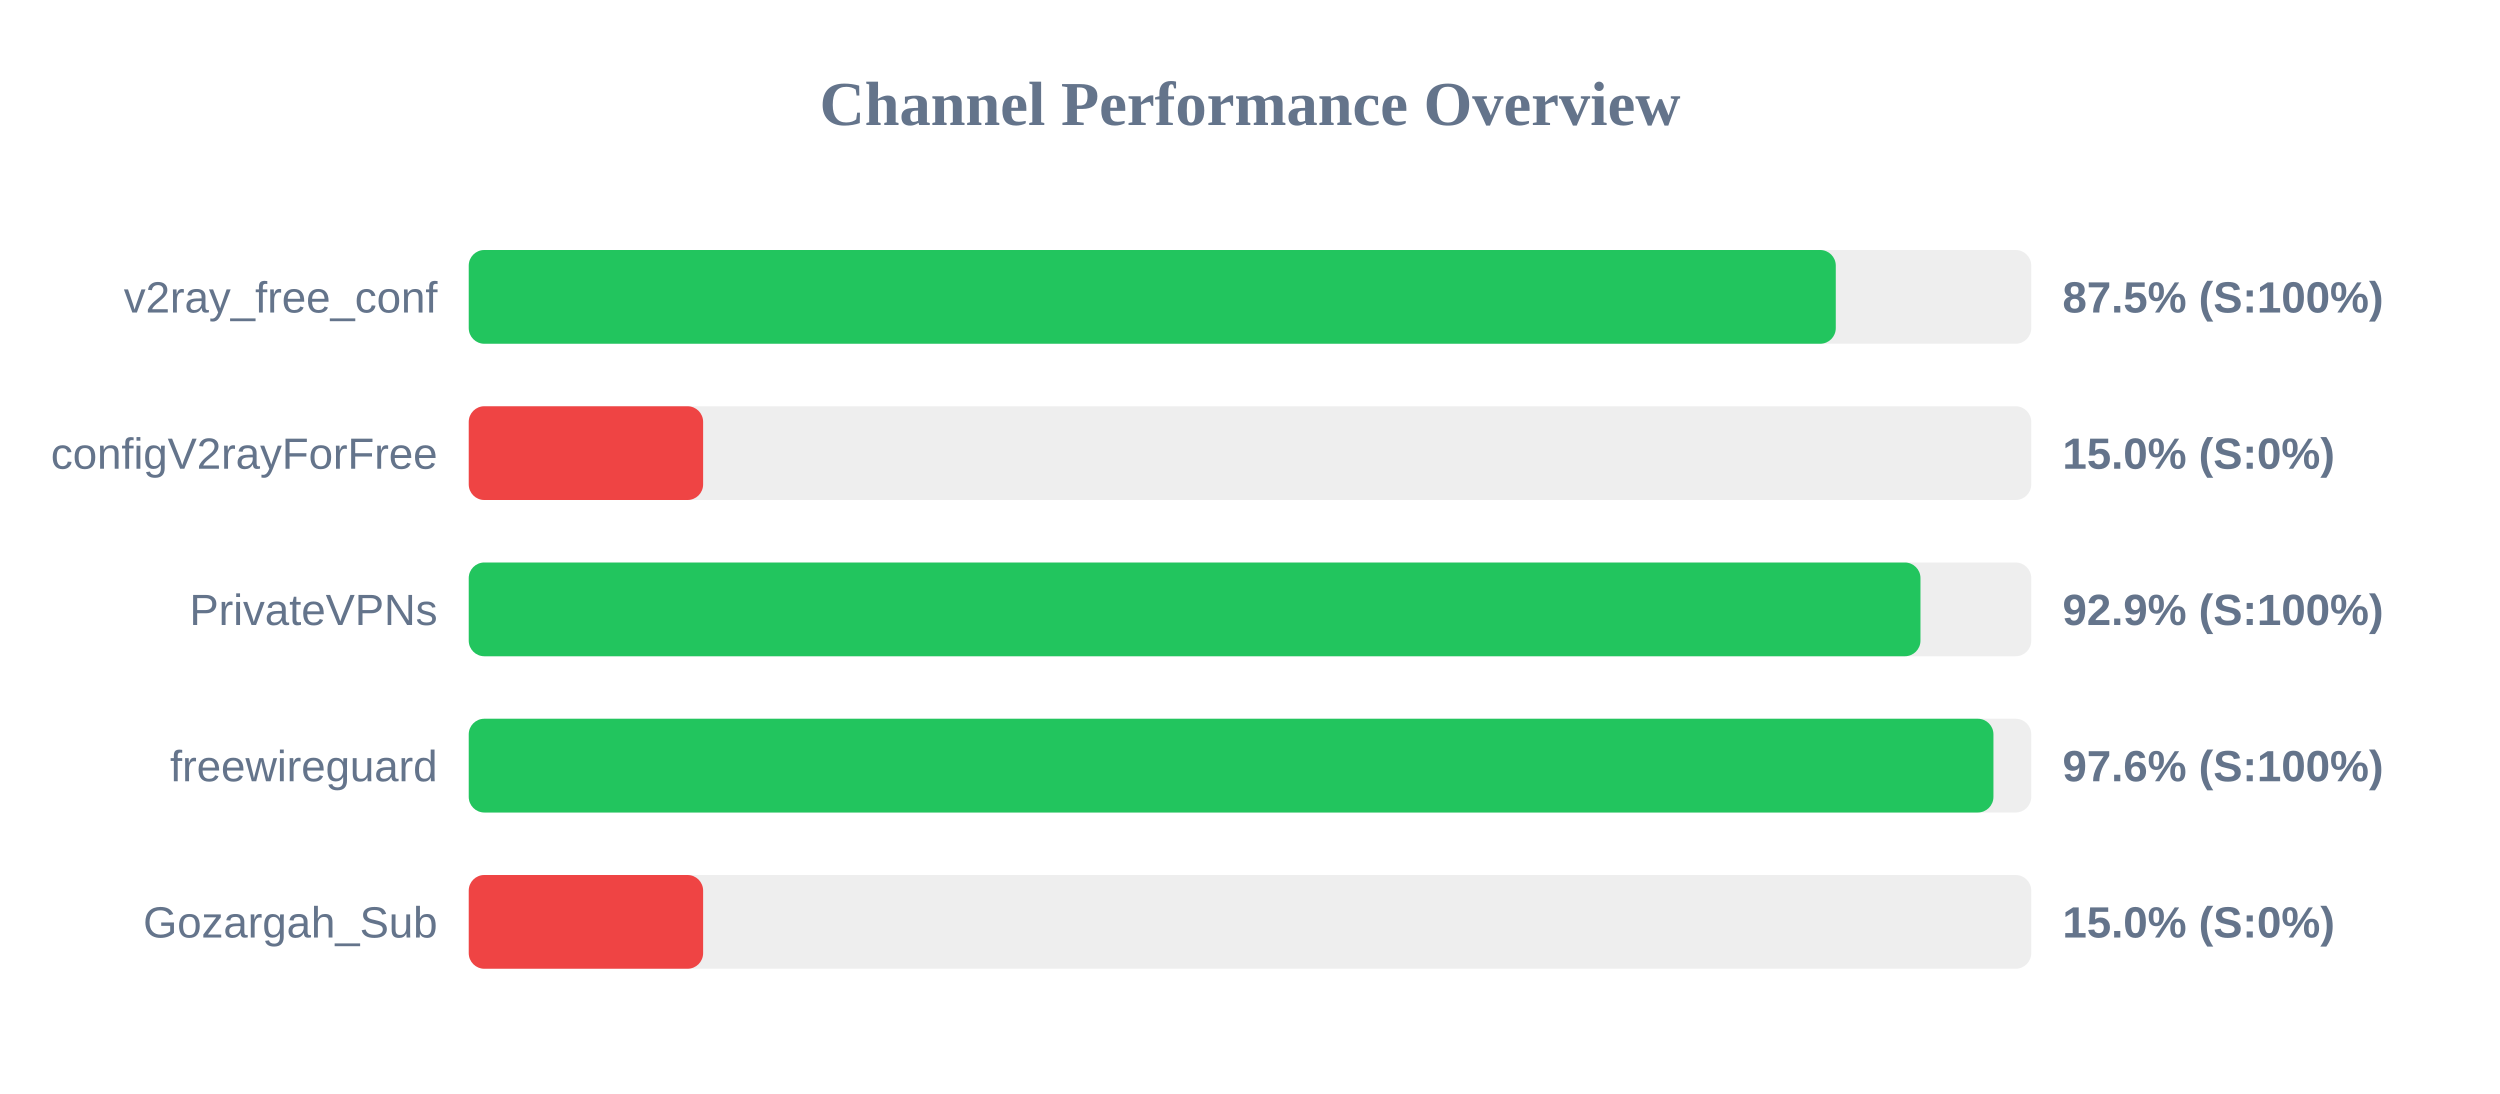
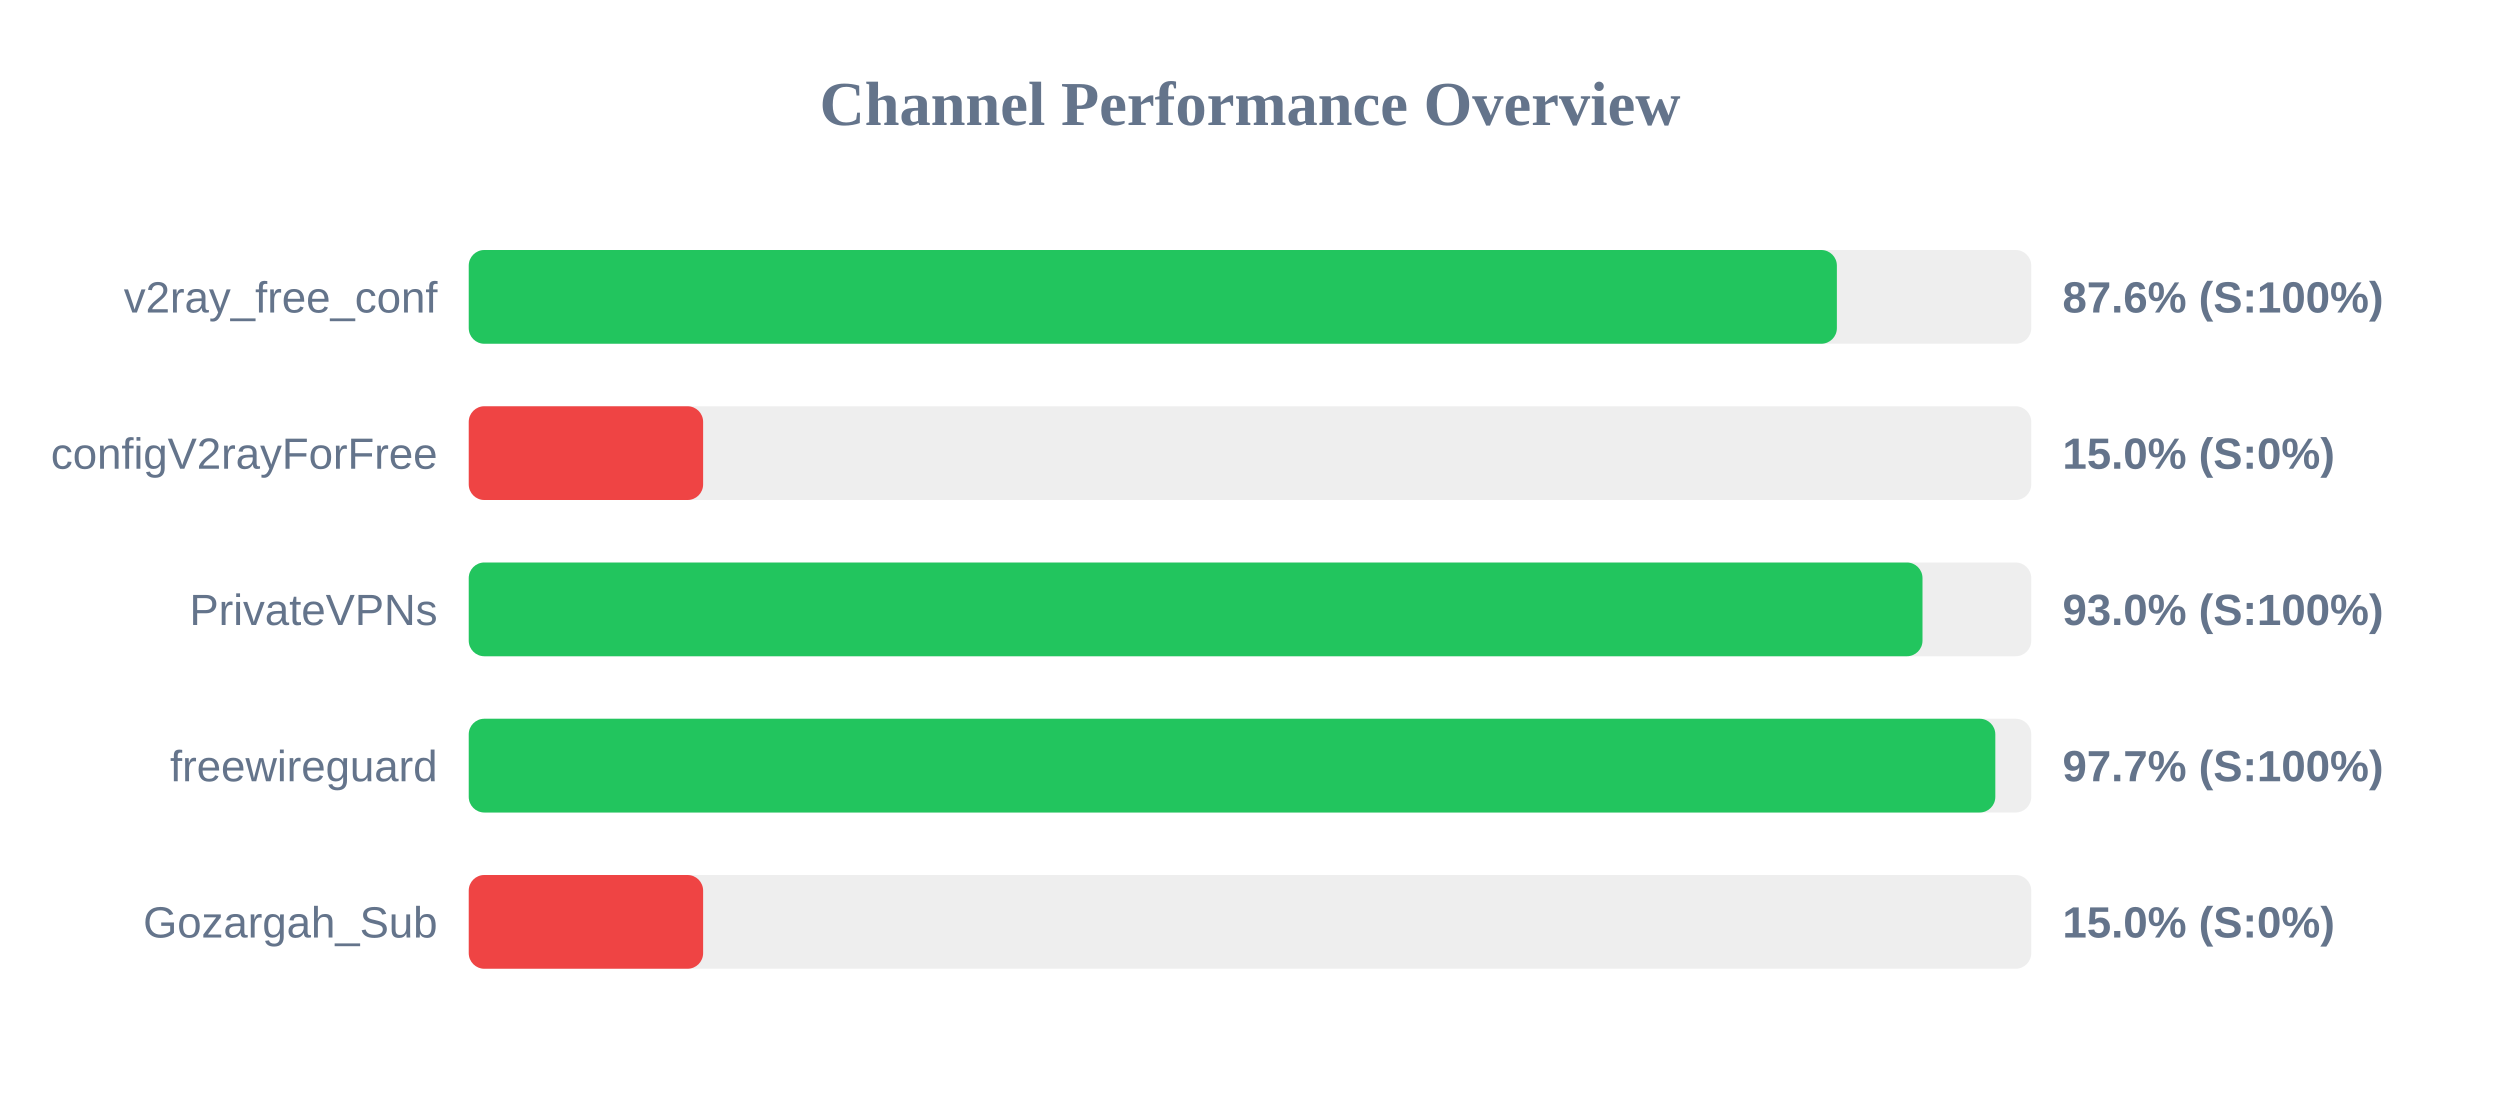
<svg xmlns="http://www.w3.org/2000/svg" width="800" height="350" version="1.1">
  <style>
        .row { font: 14px Arial; fill: #64748b; }
        .score { font: bold 14px Arial; fill: #64748b; }
    </style>
  <text x="400" y="40" text-anchor="middle" font-size="20px" font-weight="bold" fill="#64748b">Channel Performance Overview</text>
  <rect x="150" y="80" width="500" height="30" fill="#eee" rx="5" />
-   <rect x="150" y="80" width="437.45" height="30" fill="#22c55e" rx="5" />
+   <rect x="150" y="80" width="437.8" height="30" fill="#22c55e" rx="5" />
  <text x="140" y="100" text-anchor="end" class="row">v2ray_free_conf</text>
-   <text x="660" y="100" text-anchor="start" class="score">87.5% (S:100%)</text>
+   <text x="660" y="100" text-anchor="start" class="score">87.6% (S:100%)</text>
  <rect x="150" y="130" width="500" height="30" fill="#eee" rx="5" />
  <rect x="150" y="130" width="75.0" height="30" fill="#ef4444" rx="5" />
  <text x="140" y="150" text-anchor="end" class="row">configV2rayForFree</text>
  <text x="660" y="150" text-anchor="start" class="score">15.0% (S:0%)</text>
  <rect x="150" y="180" width="500" height="30" fill="#eee" rx="5" />
-   <rect x="150" y="180" width="464.55" height="30" fill="#22c55e" rx="5" />
+   <rect x="150" y="180" width="465.2" height="30" fill="#22c55e" rx="5" />
  <text x="140" y="200" text-anchor="end" class="row">PrivateVPNs</text>
-   <text x="660" y="200" text-anchor="start" class="score">92.9% (S:100%)</text>
+   <text x="660" y="200" text-anchor="start" class="score">93.0% (S:100%)</text>
  <rect x="150" y="230" width="500" height="30" fill="#eee" rx="5" />
-   <rect x="150" y="230" width="487.9" height="30" fill="#22c55e" rx="5" />
+   <rect x="150" y="230" width="488.5" height="30" fill="#22c55e" rx="5" />
  <text x="140" y="250" text-anchor="end" class="row">freewireguard</text>
-   <text x="660" y="250" text-anchor="start" class="score">97.6% (S:100%)</text>
+   <text x="660" y="250" text-anchor="start" class="score">97.7% (S:100%)</text>
  <rect x="150" y="280" width="500" height="30" fill="#eee" rx="5" />
  <rect x="150" y="280" width="75.0" height="30" fill="#ef4444" rx="5" />
  <text x="140" y="300" text-anchor="end" class="row">Gozargah_Sub</text>
  <text x="660" y="300" text-anchor="start" class="score">15.0% (S:0%)</text>
</svg>
